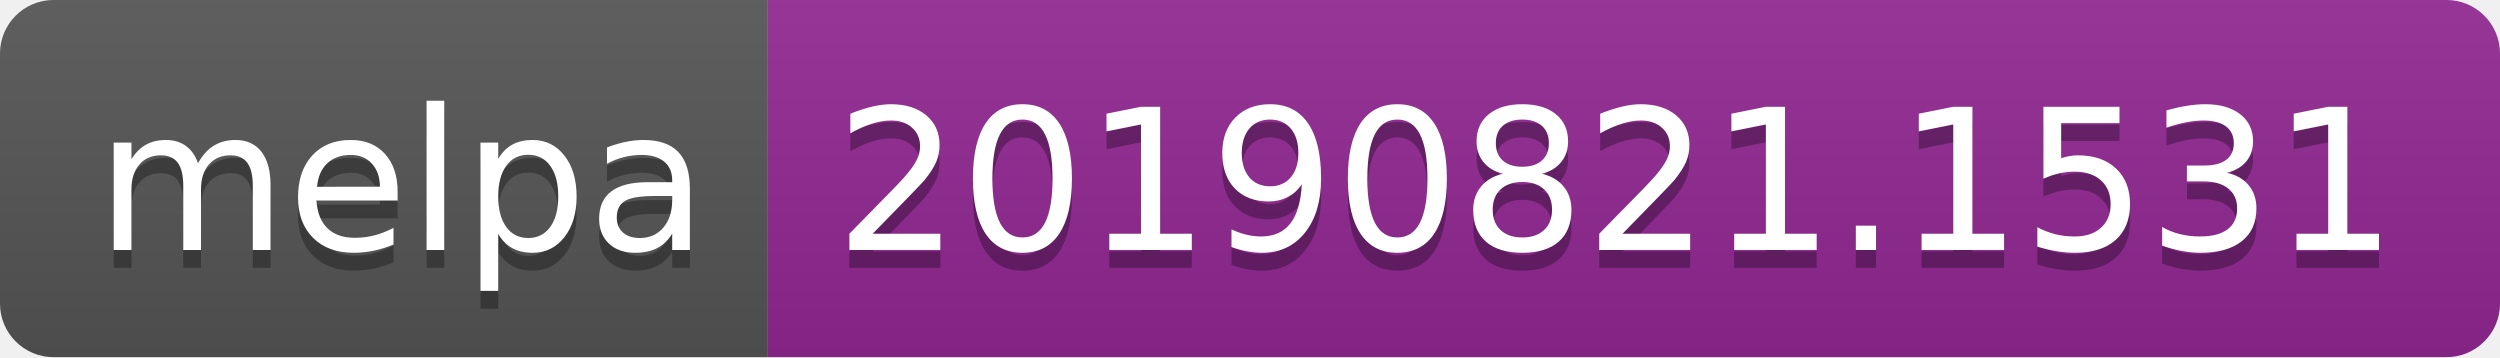
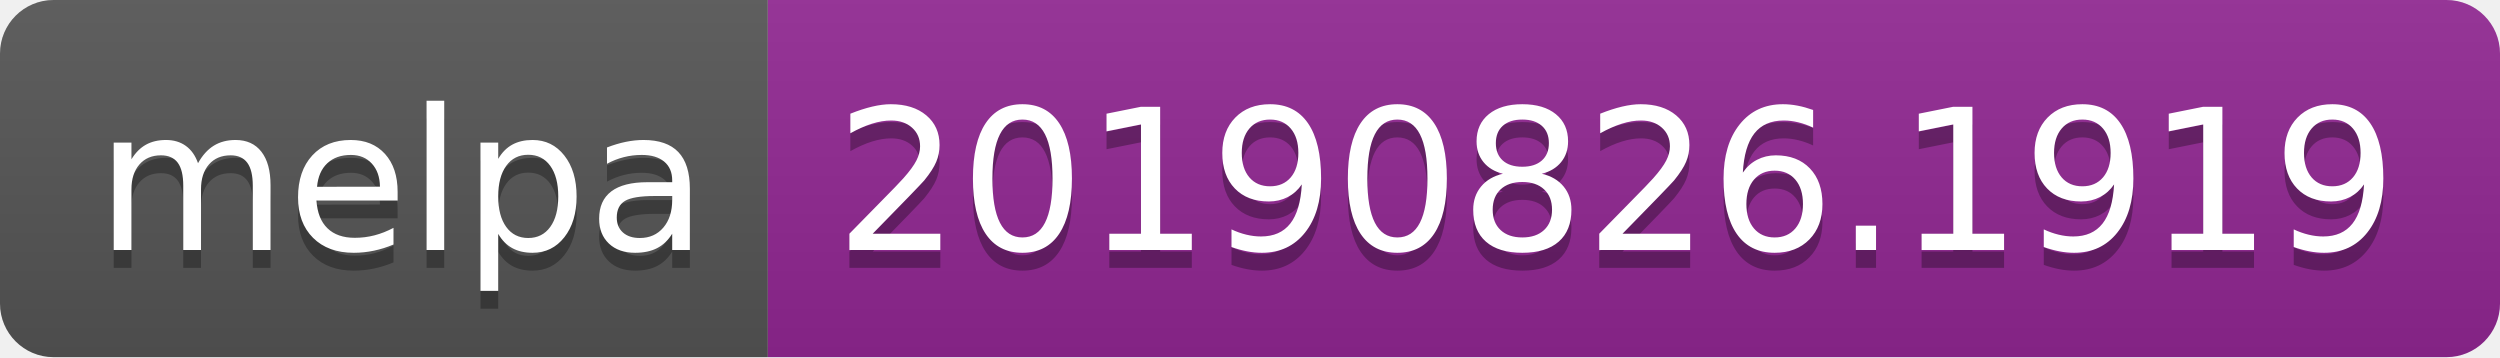
<svg xmlns="http://www.w3.org/2000/svg" width="140" height="20">
  <linearGradient id="b" x2="0" y2="100%">
    <stop offset="0" stop-color="#bbb" stop-opacity=".1" />
    <stop offset="1" stop-opacity=".1" />
  </linearGradient>
  <clipPath id="a">
    <rect width="140" height="20" rx="3" fill="#fff" />
  </clipPath>
  <g clip-path="url(#a)">
    <path fill="#555" d="M0 0h43v20H0z" />
    <path fill="#922793" d="M43 0h97v20H43z" />
    <path fill="url(#b)" d="M0 0h140v20H0z" />
  </g>
  <g fill="#fff" text-anchor="middle" font-family="DejaVu Sans,Verdana,Geneva,sans-serif" font-size="110">
    <text x="225" y="150" fill="#010101" fill-opacity=".3" transform="scale(.1)" textLength="330">melpa</text>
    <text x="225" y="140" transform="scale(.1)" textLength="330">melpa</text>
-     <text x="905" y="150" fill="#010101" fill-opacity=".3" transform="scale(.1)" textLength="870">20190821.1531</text>
-     <text x="905" y="140" transform="scale(.1)" textLength="870">20190821.1531</text>
+     <text x="905" y="150" fill="#010101" fill-opacity=".3" transform="scale(.1)" textLength="870">20190826.1919</text>
+     <text x="905" y="140" transform="scale(.1)" textLength="870">20190826.1919</text>
  </g>
</svg>
